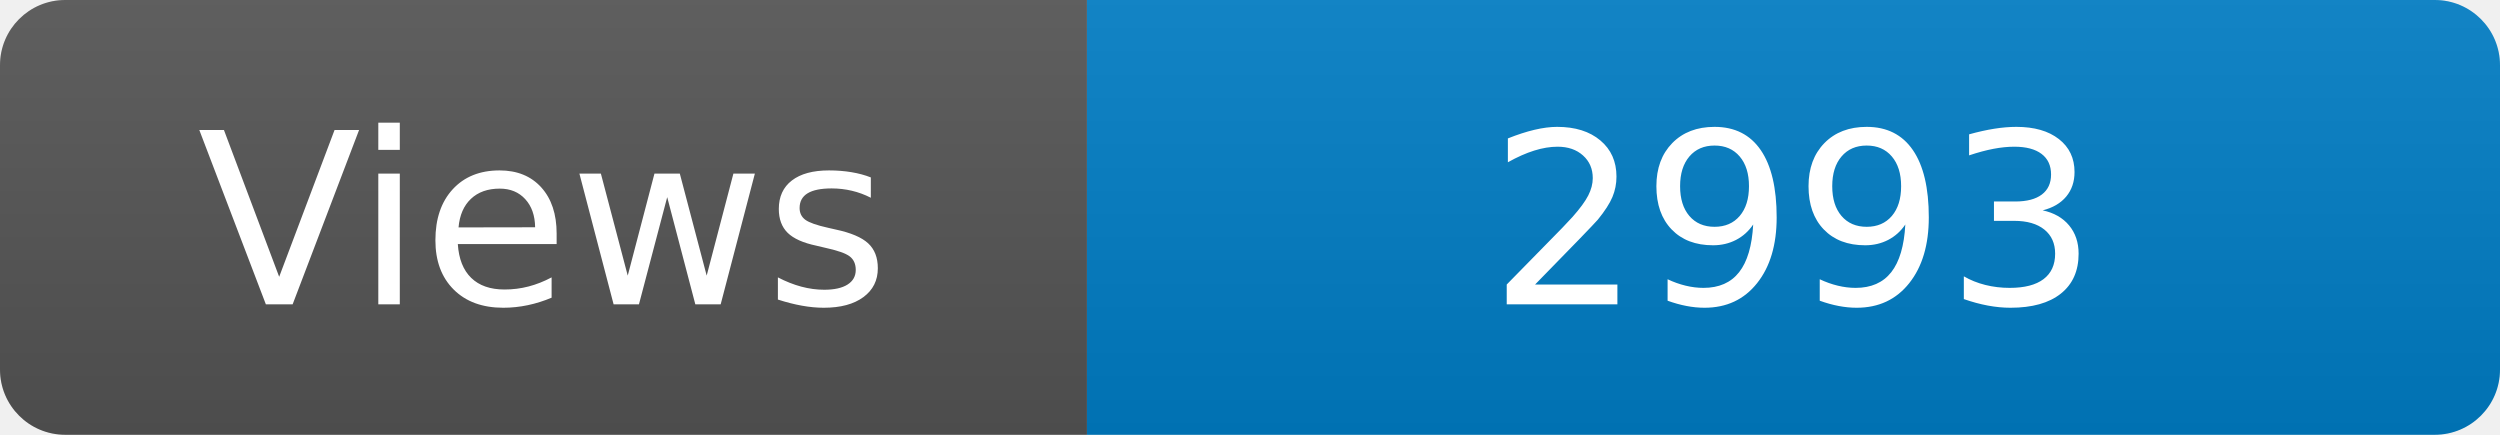
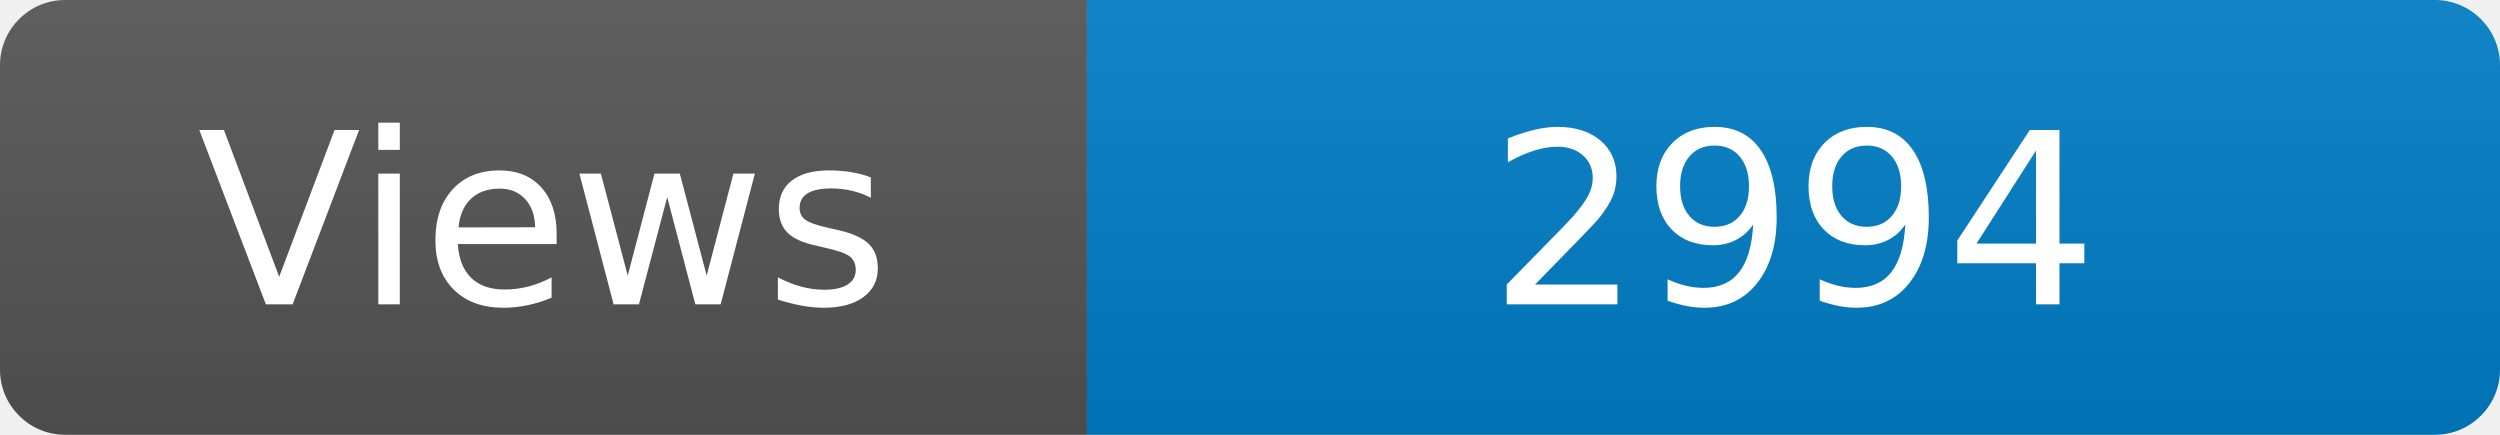
<svg xmlns="http://www.w3.org/2000/svg" width="115" height="20" role="img" aria-label="Maintained?: yes">
  <linearGradient id="s" x2="0" y2="100%">
    <stop offset="0" stop-color="#bbb" stop-opacity=".1" />
    <stop offset="1" stop-opacity=".1" />
  </linearGradient>
  <clipPath id="r">
    <rect width="115" height="20" rx="3" fill="#fff" />
  </clipPath>
  <g clip-path="url(#r)">
    <rect width="50" height="20" fill="#555" />
    <rect x="50" width="160" height="20" fill="#007ec6" />
    <rect width="115" height="20" fill="url(#s)" />
  </g>
  <g fill="#fff" text-anchor="middle" font-family="Verdana,Geneva,DejaVu Sans,sans-serif" font-size="110">
    <text x="250" y="140" transform="scale(.1)" fill="#fff">Views</text>
-     <text x="825" y="140" transform="scale(.1)" fill="#fff">2993</text>
+     <text x="825" y="140" transform="scale(.1)" fill="#fff">2994</text>
  </g>
</svg>
